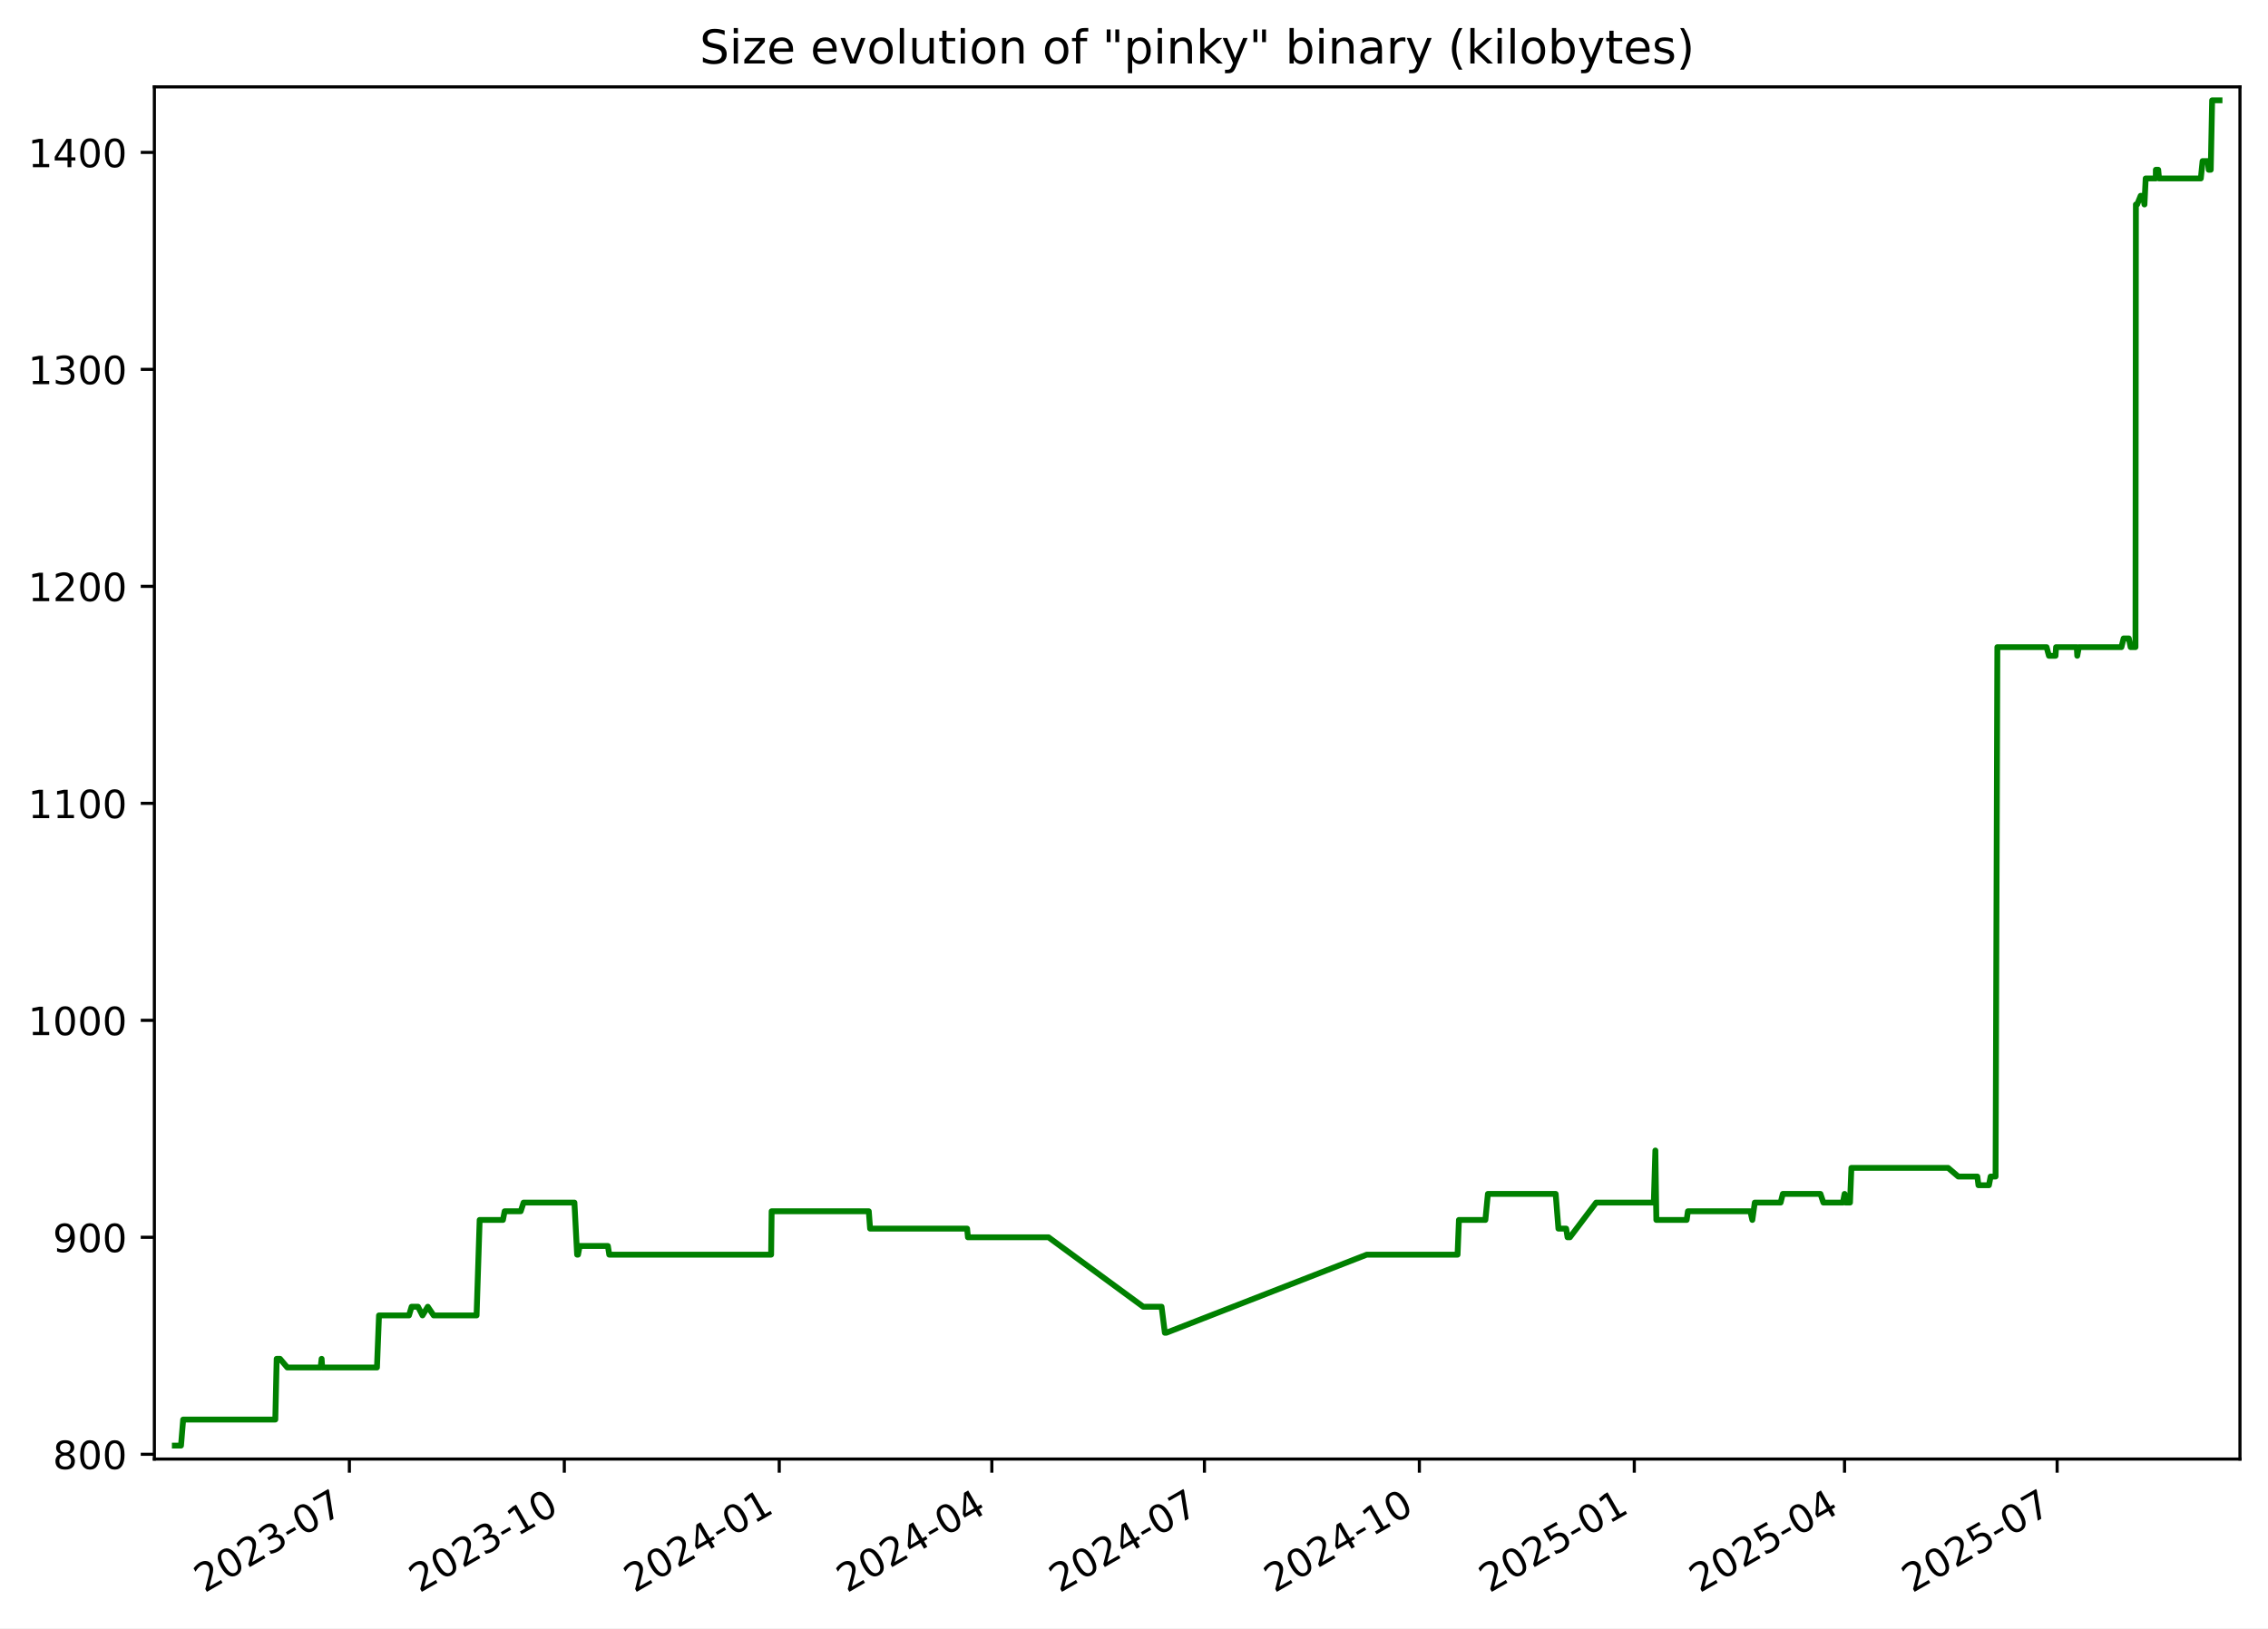
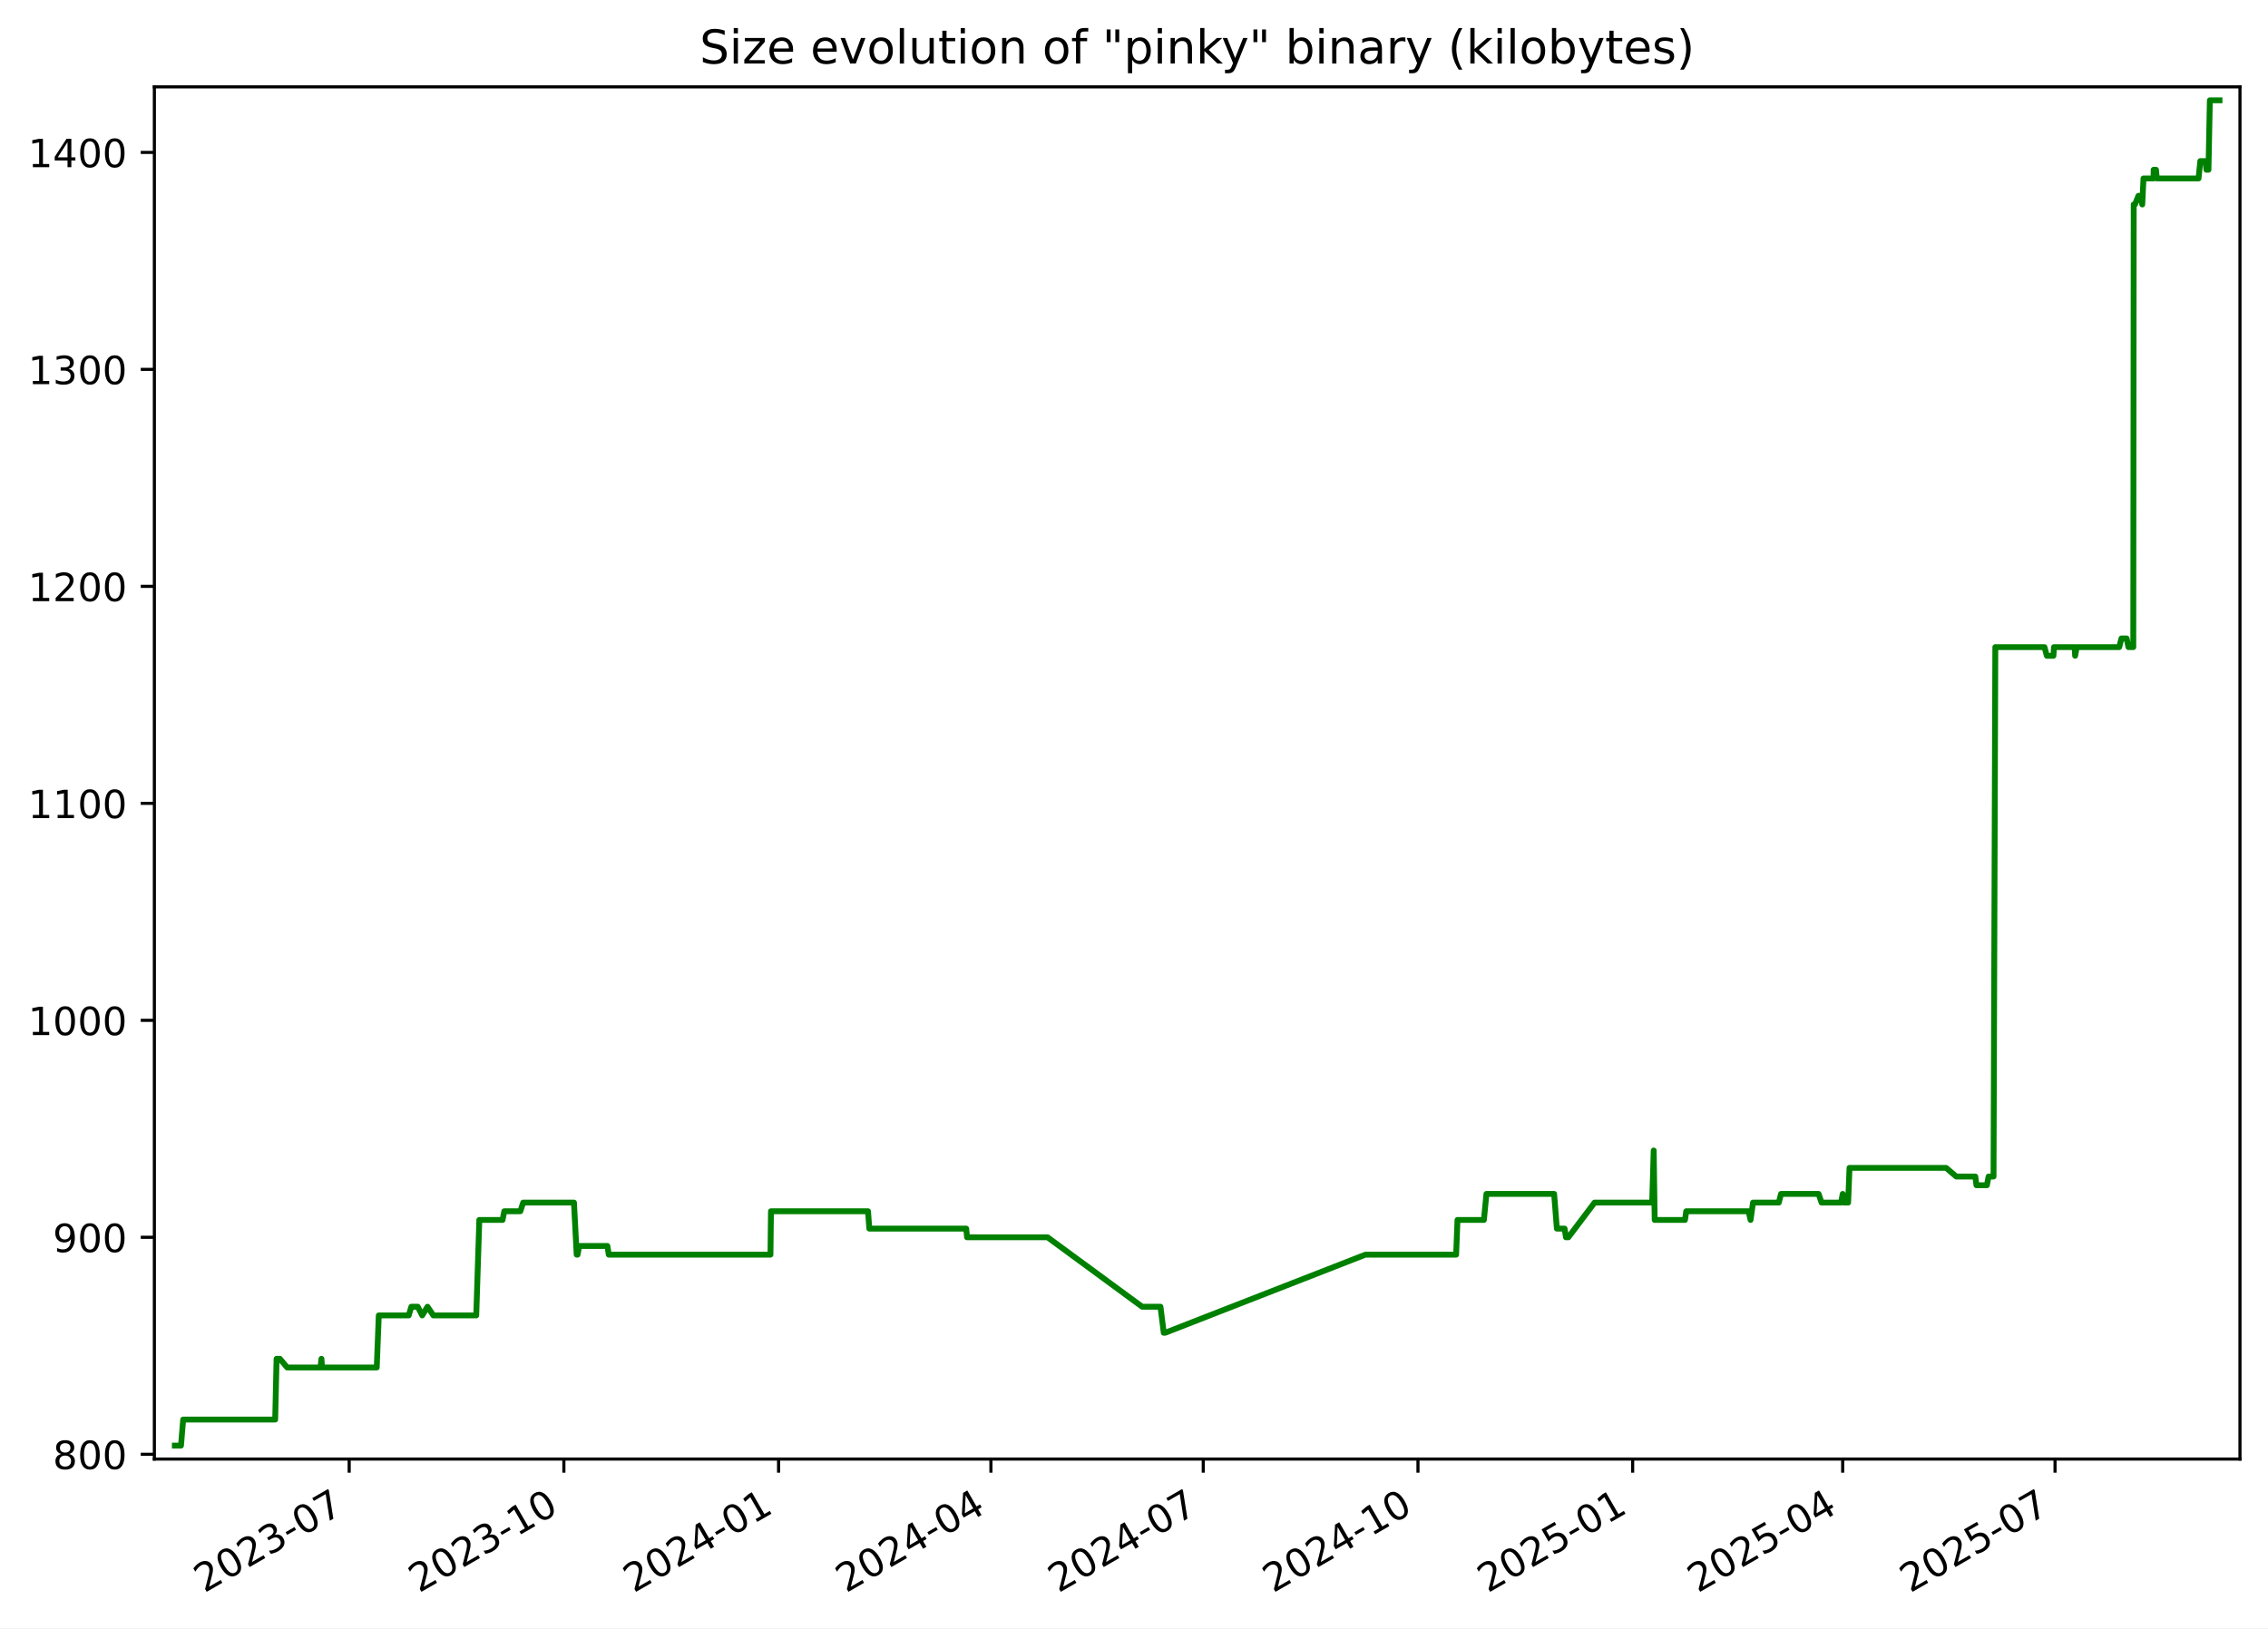
<svg xmlns="http://www.w3.org/2000/svg" xmlns:xlink="http://www.w3.org/1999/xlink" width="582.53pt" height="418.303pt" viewBox="0 0 582.53 418.303" version="1.1">
  <defs>
    <style type="text/css">*{stroke-linejoin: round; stroke-linecap: butt}</style>
  </defs>
  <g id="figure_1">
    <g id="patch_1">
      <path d="M -0 418.303  L 582.53 418.303  L 582.53 0  L -0 0  z " style="fill: #ffffff" />
    </g>
    <g id="axes_1">
      <g id="patch_2">
        <path d="M 39.65 374.83  L 575.33 374.83  L 575.33 22.318  L 39.65 22.318  z " style="fill: #ffffff" />
      </g>
      <g id="matplotlib.axis_1">
        <g id="xtick_1">
          <g id="line2d_1">
            <defs>
-               <path id="mb103da1ac7" d="M 0 0  L 0 3.5  " style="stroke: #000000; stroke-width: 0.8" />
+               <path id="m94995b0e55" d="M 0 0  L 0 3.5  " style="stroke: #000000; stroke-width: 0.8" />
            </defs>
            <g>
-               <use xlink:href="#mb103da1ac7" x="89.737" y="374.83" style="stroke: #000000; stroke-width: 0.8" />
+               <use xlink:href="#m94995b0e55" x="89.687" y="374.83" style="stroke: #000000; stroke-width: 0.8" />
            </g>
          </g>
          <g id="text_1">
-             <g transform="translate(52.51261 409.302) rotate(-30) scale(0.1 -0.1)">
+             <g transform="translate(52.46252 409.302) rotate(-30) scale(0.1 -0.1)">
              <defs>
                <path id="DejaVuSans-32" d="M 1228 531  L 3431 531  L 3431 0  L 469 0  L 469 531  Q 828 903 1448 1529  Q 2069 2156 2228 2338  Q 2531 2678 2651 2914  Q 2772 3150 2772 3378  Q 2772 3750 2511 3984  Q 2250 4219 1831 4219  Q 1534 4219 1204 4116  Q 875 4013 500 3803  L 500 4441  Q 881 4594 1212 4672  Q 1544 4750 1819 4750  Q 2544 4750 2975 4387  Q 3406 4025 3406 3419  Q 3406 3131 3298 2873  Q 3191 2616 2906 2266  Q 2828 2175 2409 1742  Q 1991 1309 1228 531  z " transform="scale(0.015625)" />
                <path id="DejaVuSans-30" d="M 2034 4250  Q 1547 4250 1301 3770  Q 1056 3291 1056 2328  Q 1056 1369 1301 889  Q 1547 409 2034 409  Q 2525 409 2770 889  Q 3016 1369 3016 2328  Q 3016 3291 2770 3770  Q 2525 4250 2034 4250  z M 2034 4750  Q 2819 4750 3233 4129  Q 3647 3509 3647 2328  Q 3647 1150 3233 529  Q 2819 -91 2034 -91  Q 1250 -91 836 529  Q 422 1150 422 2328  Q 422 3509 836 4129  Q 1250 4750 2034 4750  z " transform="scale(0.015625)" />
                <path id="DejaVuSans-33" d="M 2597 2516  Q 3050 2419 3304 2112  Q 3559 1806 3559 1356  Q 3559 666 3084 287  Q 2609 -91 1734 -91  Q 1441 -91 1130 -33  Q 819 25 488 141  L 488 750  Q 750 597 1062 519  Q 1375 441 1716 441  Q 2309 441 2620 675  Q 2931 909 2931 1356  Q 2931 1769 2642 2001  Q 2353 2234 1838 2234  L 1294 2234  L 1294 2753  L 1863 2753  Q 2328 2753 2575 2939  Q 2822 3125 2822 3475  Q 2822 3834 2567 4026  Q 2313 4219 1838 4219  Q 1578 4219 1281 4162  Q 984 4106 628 3988  L 628 4550  Q 988 4650 1302 4700  Q 1616 4750 1894 4750  Q 2613 4750 3031 4423  Q 3450 4097 3450 3541  Q 3450 3153 3228 2886  Q 3006 2619 2597 2516  z " transform="scale(0.015625)" />
                <path id="DejaVuSans-2d" d="M 313 2009  L 1997 2009  L 1997 1497  L 313 1497  L 313 2009  z " transform="scale(0.015625)" />
                <path id="DejaVuSans-37" d="M 525 4666  L 3525 4666  L 3525 4397  L 1831 0  L 1172 0  L 2766 4134  L 525 4134  L 525 4666  z " transform="scale(0.015625)" />
              </defs>
              <use xlink:href="#DejaVuSans-32" />
              <use xlink:href="#DejaVuSans-30" x="63.623" />
              <use xlink:href="#DejaVuSans-32" x="127.246" />
              <use xlink:href="#DejaVuSans-33" x="190.869" />
              <use xlink:href="#DejaVuSans-2d" x="254.492" />
              <use xlink:href="#DejaVuSans-30" x="290.576" />
              <use xlink:href="#DejaVuSans-37" x="354.199" />
            </g>
          </g>
        </g>
        <g id="xtick_2">
          <g id="line2d_2">
            <g>
-               <use xlink:href="#mb103da1ac7" x="144.942" y="374.83" style="stroke: #000000; stroke-width: 0.8" />
+               <use xlink:href="#m94995b0e55" x="144.83" y="374.83" style="stroke: #000000; stroke-width: 0.8" />
            </g>
          </g>
          <g id="text_2">
-             <g transform="translate(107.7167 409.302) rotate(-30) scale(0.1 -0.1)">
+             <g transform="translate(107.6049 409.302) rotate(-30) scale(0.1 -0.1)">
              <defs>
                <path id="DejaVuSans-31" d="M 794 531  L 1825 531  L 1825 4091  L 703 3866  L 703 4441  L 1819 4666  L 2450 4666  L 2450 531  L 3481 531  L 3481 0  L 794 0  L 794 531  z " transform="scale(0.015625)" />
              </defs>
              <use xlink:href="#DejaVuSans-32" />
              <use xlink:href="#DejaVuSans-30" x="63.623" />
              <use xlink:href="#DejaVuSans-32" x="127.246" />
              <use xlink:href="#DejaVuSans-33" x="190.869" />
              <use xlink:href="#DejaVuSans-2d" x="254.492" />
              <use xlink:href="#DejaVuSans-31" x="290.576" />
              <use xlink:href="#DejaVuSans-30" x="354.199" />
            </g>
          </g>
        </g>
        <g id="xtick_3">
          <g id="line2d_3">
            <g>
-               <use xlink:href="#mb103da1ac7" x="200.146" y="374.83" style="stroke: #000000; stroke-width: 0.8" />
+               <use xlink:href="#m94995b0e55" x="199.972" y="374.83" style="stroke: #000000; stroke-width: 0.8" />
            </g>
          </g>
          <g id="text_3">
-             <g transform="translate(162.9208 409.302) rotate(-30) scale(0.1 -0.1)">
+             <g transform="translate(162.7474 409.302) rotate(-30) scale(0.1 -0.1)">
              <defs>
                <path id="DejaVuSans-34" d="M 2419 4116  L 825 1625  L 2419 1625  L 2419 4116  z M 2253 4666  L 3047 4666  L 3047 1625  L 3713 1625  L 3713 1100  L 3047 1100  L 3047 0  L 2419 0  L 2419 1100  L 313 1100  L 313 1709  L 2253 4666  z " transform="scale(0.015625)" />
              </defs>
              <use xlink:href="#DejaVuSans-32" />
              <use xlink:href="#DejaVuSans-30" x="63.623" />
              <use xlink:href="#DejaVuSans-32" x="127.246" />
              <use xlink:href="#DejaVuSans-34" x="190.869" />
              <use xlink:href="#DejaVuSans-2d" x="254.492" />
              <use xlink:href="#DejaVuSans-30" x="290.576" />
              <use xlink:href="#DejaVuSans-31" x="354.199" />
            </g>
          </g>
        </g>
        <g id="xtick_4">
          <g id="line2d_4">
            <g>
-               <use xlink:href="#mb103da1ac7" x="254.75" y="374.83" style="stroke: #000000; stroke-width: 0.8" />
+               <use xlink:href="#m94995b0e55" x="254.515" y="374.83" style="stroke: #000000; stroke-width: 0.8" />
            </g>
          </g>
          <g id="text_4">
-             <g transform="translate(217.5248 409.302) rotate(-30) scale(0.1 -0.1)">
+             <g transform="translate(217.2904 409.302) rotate(-30) scale(0.1 -0.1)">
              <use xlink:href="#DejaVuSans-32" />
              <use xlink:href="#DejaVuSans-30" x="63.623" />
              <use xlink:href="#DejaVuSans-32" x="127.246" />
              <use xlink:href="#DejaVuSans-34" x="190.869" />
              <use xlink:href="#DejaVuSans-2d" x="254.492" />
              <use xlink:href="#DejaVuSans-30" x="290.576" />
              <use xlink:href="#DejaVuSans-34" x="354.199" />
            </g>
          </g>
        </g>
        <g id="xtick_5">
          <g id="line2d_5">
            <g>
-               <use xlink:href="#mb103da1ac7" x="309.354" y="374.83" style="stroke: #000000; stroke-width: 0.8" />
+               <use xlink:href="#m94995b0e55" x="309.058" y="374.83" style="stroke: #000000; stroke-width: 0.8" />
            </g>
          </g>
          <g id="text_5">
-             <g transform="translate(272.1288 409.302) rotate(-30) scale(0.1 -0.1)">
+             <g transform="translate(271.8334 409.302) rotate(-30) scale(0.1 -0.1)">
              <use xlink:href="#DejaVuSans-32" />
              <use xlink:href="#DejaVuSans-30" x="63.623" />
              <use xlink:href="#DejaVuSans-32" x="127.246" />
              <use xlink:href="#DejaVuSans-34" x="190.869" />
              <use xlink:href="#DejaVuSans-2d" x="254.492" />
              <use xlink:href="#DejaVuSans-30" x="290.576" />
              <use xlink:href="#DejaVuSans-37" x="354.199" />
            </g>
          </g>
        </g>
        <g id="xtick_6">
          <g id="line2d_6">
            <g>
-               <use xlink:href="#mb103da1ac7" x="364.558" y="374.83" style="stroke: #000000; stroke-width: 0.8" />
+               <use xlink:href="#m94995b0e55" x="364.201" y="374.83" style="stroke: #000000; stroke-width: 0.8" />
            </g>
          </g>
          <g id="text_6">
-             <g transform="translate(327.3329 409.302) rotate(-30) scale(0.1 -0.1)">
+             <g transform="translate(326.9759 409.302) rotate(-30) scale(0.1 -0.1)">
              <use xlink:href="#DejaVuSans-32" />
              <use xlink:href="#DejaVuSans-30" x="63.623" />
              <use xlink:href="#DejaVuSans-32" x="127.246" />
              <use xlink:href="#DejaVuSans-34" x="190.869" />
              <use xlink:href="#DejaVuSans-2d" x="254.492" />
              <use xlink:href="#DejaVuSans-31" x="290.576" />
              <use xlink:href="#DejaVuSans-30" x="354.199" />
            </g>
          </g>
        </g>
        <g id="xtick_7">
          <g id="line2d_7">
            <g>
-               <use xlink:href="#mb103da1ac7" x="419.762" y="374.83" style="stroke: #000000; stroke-width: 0.8" />
+               <use xlink:href="#m94995b0e55" x="419.343" y="374.83" style="stroke: #000000; stroke-width: 0.8" />
            </g>
          </g>
          <g id="text_7">
-             <g transform="translate(382.537 409.302) rotate(-30) scale(0.1 -0.1)">
+             <g transform="translate(382.1183 409.302) rotate(-30) scale(0.1 -0.1)">
              <defs>
                <path id="DejaVuSans-35" d="M 691 4666  L 3169 4666  L 3169 4134  L 1269 4134  L 1269 2991  Q 1406 3038 1543 3061  Q 1681 3084 1819 3084  Q 2600 3084 3056 2656  Q 3513 2228 3513 1497  Q 3513 744 3044 326  Q 2575 -91 1722 -91  Q 1428 -91 1123 -41  Q 819 9 494 109  L 494 744  Q 775 591 1075 516  Q 1375 441 1709 441  Q 2250 441 2565 725  Q 2881 1009 2881 1497  Q 2881 1984 2565 2268  Q 2250 2553 1709 2553  Q 1456 2553 1204 2497  Q 953 2441 691 2322  L 691 4666  z " transform="scale(0.015625)" />
              </defs>
              <use xlink:href="#DejaVuSans-32" />
              <use xlink:href="#DejaVuSans-30" x="63.623" />
              <use xlink:href="#DejaVuSans-32" x="127.246" />
              <use xlink:href="#DejaVuSans-35" x="190.869" />
              <use xlink:href="#DejaVuSans-2d" x="254.492" />
              <use xlink:href="#DejaVuSans-30" x="290.576" />
              <use xlink:href="#DejaVuSans-31" x="354.199" />
            </g>
          </g>
        </g>
        <g id="xtick_8">
          <g id="line2d_8">
            <g>
-               <use xlink:href="#mb103da1ac7" x="473.766" y="374.83" style="stroke: #000000; stroke-width: 0.8" />
+               <use xlink:href="#m94995b0e55" x="473.287" y="374.83" style="stroke: #000000; stroke-width: 0.8" />
            </g>
          </g>
          <g id="text_8">
-             <g transform="translate(436.541 409.302) rotate(-30) scale(0.1 -0.1)">
+             <g transform="translate(436.0619 409.302) rotate(-30) scale(0.1 -0.1)">
              <use xlink:href="#DejaVuSans-32" />
              <use xlink:href="#DejaVuSans-30" x="63.623" />
              <use xlink:href="#DejaVuSans-32" x="127.246" />
              <use xlink:href="#DejaVuSans-35" x="190.869" />
              <use xlink:href="#DejaVuSans-2d" x="254.492" />
              <use xlink:href="#DejaVuSans-30" x="290.576" />
              <use xlink:href="#DejaVuSans-34" x="354.199" />
            </g>
          </g>
        </g>
        <g id="xtick_9">
          <g id="line2d_9">
            <g>
-               <use xlink:href="#mb103da1ac7" x="528.37" y="374.83" style="stroke: #000000; stroke-width: 0.8" />
+               <use xlink:href="#m94995b0e55" x="527.83" y="374.83" style="stroke: #000000; stroke-width: 0.8" />
            </g>
          </g>
          <g id="text_9">
-             <g transform="translate(491.145 409.302) rotate(-30) scale(0.1 -0.1)">
+             <g transform="translate(490.605 409.302) rotate(-30) scale(0.1 -0.1)">
              <use xlink:href="#DejaVuSans-32" />
              <use xlink:href="#DejaVuSans-30" x="63.623" />
              <use xlink:href="#DejaVuSans-32" x="127.246" />
              <use xlink:href="#DejaVuSans-35" x="190.869" />
              <use xlink:href="#DejaVuSans-2d" x="254.492" />
              <use xlink:href="#DejaVuSans-30" x="290.576" />
              <use xlink:href="#DejaVuSans-37" x="354.199" />
            </g>
          </g>
        </g>
      </g>
      <g id="matplotlib.axis_2">
        <g id="ytick_1">
          <g id="line2d_10">
            <defs>
-               <path id="m0f31b0eb4f" d="M 0 0  L -3.5 0  " style="stroke: #000000; stroke-width: 0.8" />
+               <path id="m57160692ed" d="M 0 0  L -3.5 0  " style="stroke: #000000; stroke-width: 0.8" />
            </defs>
            <g>
-               <use xlink:href="#m0f31b0eb4f" x="39.65" y="373.604" style="stroke: #000000; stroke-width: 0.8" />
+               <use xlink:href="#m57160692ed" x="39.65" y="373.604" style="stroke: #000000; stroke-width: 0.8" />
            </g>
          </g>
          <g id="text_10">
            <g transform="translate(13.5625 377.403) scale(0.1 -0.1)">
              <defs>
                <path id="DejaVuSans-38" d="M 2034 2216  Q 1584 2216 1326 1975  Q 1069 1734 1069 1313  Q 1069 891 1326 650  Q 1584 409 2034 409  Q 2484 409 2743 651  Q 3003 894 3003 1313  Q 3003 1734 2745 1975  Q 2488 2216 2034 2216  z M 1403 2484  Q 997 2584 770 2862  Q 544 3141 544 3541  Q 544 4100 942 4425  Q 1341 4750 2034 4750  Q 2731 4750 3128 4425  Q 3525 4100 3525 3541  Q 3525 3141 3298 2862  Q 3072 2584 2669 2484  Q 3125 2378 3379 2068  Q 3634 1759 3634 1313  Q 3634 634 3220 271  Q 2806 -91 2034 -91  Q 1263 -91 848 271  Q 434 634 434 1313  Q 434 1759 690 2068  Q 947 2378 1403 2484  z M 1172 3481  Q 1172 3119 1398 2916  Q 1625 2713 2034 2713  Q 2441 2713 2670 2916  Q 2900 3119 2900 3481  Q 2900 3844 2670 4047  Q 2441 4250 2034 4250  Q 1625 4250 1398 4047  Q 1172 3844 1172 3481  z " transform="scale(0.015625)" />
              </defs>
              <use xlink:href="#DejaVuSans-38" />
              <use xlink:href="#DejaVuSans-30" x="63.623" />
              <use xlink:href="#DejaVuSans-30" x="127.246" />
            </g>
          </g>
        </g>
        <g id="ytick_2">
          <g id="line2d_11">
            <g>
-               <use xlink:href="#m0f31b0eb4f" x="39.65" y="317.862" style="stroke: #000000; stroke-width: 0.8" />
+               <use xlink:href="#m57160692ed" x="39.65" y="317.862" style="stroke: #000000; stroke-width: 0.8" />
            </g>
          </g>
          <g id="text_11">
            <g transform="translate(13.5625 321.6611) scale(0.1 -0.1)">
              <defs>
                <path id="DejaVuSans-39" d="M 703 97  L 703 672  Q 941 559 1184 500  Q 1428 441 1663 441  Q 2288 441 2617 861  Q 2947 1281 2994 2138  Q 2813 1869 2534 1725  Q 2256 1581 1919 1581  Q 1219 1581 811 2004  Q 403 2428 403 3163  Q 403 3881 828 4315  Q 1253 4750 1959 4750  Q 2769 4750 3195 4129  Q 3622 3509 3622 2328  Q 3622 1225 3098 567  Q 2575 -91 1691 -91  Q 1453 -91 1209 -44  Q 966 3 703 97  z M 1959 2075  Q 2384 2075 2632 2365  Q 2881 2656 2881 3163  Q 2881 3666 2632 3958  Q 2384 4250 1959 4250  Q 1534 4250 1286 3958  Q 1038 3666 1038 3163  Q 1038 2656 1286 2365  Q 1534 2075 1959 2075  z " transform="scale(0.015625)" />
              </defs>
              <use xlink:href="#DejaVuSans-39" />
              <use xlink:href="#DejaVuSans-30" x="63.623" />
              <use xlink:href="#DejaVuSans-30" x="127.246" />
            </g>
          </g>
        </g>
        <g id="ytick_3">
          <g id="line2d_12">
            <g>
-               <use xlink:href="#m0f31b0eb4f" x="39.65" y="262.12" style="stroke: #000000; stroke-width: 0.8" />
+               <use xlink:href="#m57160692ed" x="39.65" y="262.12" style="stroke: #000000; stroke-width: 0.8" />
            </g>
          </g>
          <g id="text_12">
            <g transform="translate(7.2 265.9192) scale(0.1 -0.1)">
              <use xlink:href="#DejaVuSans-31" />
              <use xlink:href="#DejaVuSans-30" x="63.623" />
              <use xlink:href="#DejaVuSans-30" x="127.246" />
              <use xlink:href="#DejaVuSans-30" x="190.869" />
            </g>
          </g>
        </g>
        <g id="ytick_4">
          <g id="line2d_13">
            <g>
-               <use xlink:href="#m0f31b0eb4f" x="39.65" y="206.378" style="stroke: #000000; stroke-width: 0.8" />
+               <use xlink:href="#m57160692ed" x="39.65" y="206.378" style="stroke: #000000; stroke-width: 0.8" />
            </g>
          </g>
          <g id="text_13">
            <g transform="translate(7.2 210.1772) scale(0.1 -0.1)">
              <use xlink:href="#DejaVuSans-31" />
              <use xlink:href="#DejaVuSans-31" x="63.623" />
              <use xlink:href="#DejaVuSans-30" x="127.246" />
              <use xlink:href="#DejaVuSans-30" x="190.869" />
            </g>
          </g>
        </g>
        <g id="ytick_5">
          <g id="line2d_14">
            <g>
-               <use xlink:href="#m0f31b0eb4f" x="39.65" y="150.636" style="stroke: #000000; stroke-width: 0.8" />
+               <use xlink:href="#m57160692ed" x="39.65" y="150.636" style="stroke: #000000; stroke-width: 0.8" />
            </g>
          </g>
          <g id="text_14">
            <g transform="translate(7.2 154.4353) scale(0.1 -0.1)">
              <use xlink:href="#DejaVuSans-31" />
              <use xlink:href="#DejaVuSans-32" x="63.623" />
              <use xlink:href="#DejaVuSans-30" x="127.246" />
              <use xlink:href="#DejaVuSans-30" x="190.869" />
            </g>
          </g>
        </g>
        <g id="ytick_6">
          <g id="line2d_15">
            <g>
-               <use xlink:href="#m0f31b0eb4f" x="39.65" y="94.894" style="stroke: #000000; stroke-width: 0.8" />
+               <use xlink:href="#m57160692ed" x="39.65" y="94.894" style="stroke: #000000; stroke-width: 0.8" />
            </g>
          </g>
          <g id="text_15">
            <g transform="translate(7.2 98.69334) scale(0.1 -0.1)">
              <use xlink:href="#DejaVuSans-31" />
              <use xlink:href="#DejaVuSans-33" x="63.623" />
              <use xlink:href="#DejaVuSans-30" x="127.246" />
              <use xlink:href="#DejaVuSans-30" x="190.869" />
            </g>
          </g>
        </g>
        <g id="ytick_7">
          <g id="line2d_16">
            <g>
-               <use xlink:href="#m0f31b0eb4f" x="39.65" y="39.152" style="stroke: #000000; stroke-width: 0.8" />
+               <use xlink:href="#m57160692ed" x="39.65" y="39.152" style="stroke: #000000; stroke-width: 0.8" />
            </g>
          </g>
          <g id="text_16">
            <g transform="translate(7.2 42.95141) scale(0.1 -0.1)">
              <use xlink:href="#DejaVuSans-31" />
              <use xlink:href="#DejaVuSans-34" x="63.623" />
              <use xlink:href="#DejaVuSans-30" x="127.246" />
              <use xlink:href="#DejaVuSans-30" x="190.869" />
            </g>
          </g>
        </g>
      </g>
      <g id="line2d_17">
-         <path d="M 44.902 371.374  L 46.49 371.374  L 47.046 364.685  L 70.712 364.685  L 71.063 349.077  L 71.92 349.077  L 73.791 351.307  L 82.352 351.307  L 82.607 349.077  L 82.759 351.307  L 96.824 351.307  L 97.346 337.929  L 105.043 337.929  L 105.724 335.699  L 107.366 335.699  L 108.517 337.929  L 109.877 335.699  L 111.384 337.929  L 122.409 337.929  L 123.199 313.403  L 129.179 313.403  L 129.619 311.173  L 133.746 311.173  L 134.479 308.943  L 147.54 308.943  L 148.236 322.321  L 148.464 322.321  L 148.886 320.092  L 156.134 320.092  L 156.487 322.321  L 198.063 322.321  L 198.193 311.173  L 223.148 311.173  L 223.485 315.632  L 248.401 315.632  L 248.614 317.862  L 269.319 317.862  L 293.639 335.699  L 298.346 335.699  L 299.191 342.388  L 299.557 342.388  L 351.048 322.321  L 374.372 322.321  L 374.722 313.403  L 381.514 313.403  L 382.163 306.713  L 399.572 306.713  L 400.276 315.632  L 402.263 315.632  L 402.62 317.862  L 403.23 317.862  L 409.97 308.943  L 424.775 308.943  L 425.176 295.565  L 425.427 313.403  L 433.214 313.403  L 433.536 311.173  L 449.561 311.173  L 450.081 313.403  L 450.711 308.943  L 457.347 308.943  L 457.912 306.713  L 467.575 306.713  L 468.334 308.943  L 473.344 308.943  L 473.776 306.713  L 474.042 308.943  L 475.169 308.943  L 475.523 300.024  L 500.362 300.024  L 502.983 302.254  L 507.872 302.254  L 508.16 304.484  L 510.851 304.484  L 511.285 302.254  L 512.559 302.254  L 513.015 166.244  L 525.653 166.244  L 526.266 168.473  L 527.957 168.473  L 528.098 166.244  L 533.417 166.244  L 533.537 168.473  L 533.95 166.244  L 544.879 166.244  L 545.446 164.014  L 546.783 164.014  L 547.248 166.244  L 548.494 166.244  L 548.601 52.53  L 548.924 52.53  L 549.819 50.301  L 550.408 50.301  L 550.798 52.53  L 551.114 45.841  L 553.707 45.841  L 553.727 43.612  L 554.334 43.612  L 554.539 45.841  L 565.275 45.841  L 565.729 41.382  L 567.069 41.382  L 567.296 43.612  L 567.824 43.612  L 568.181 25.774  L 570.078 25.774  L 570.078 25.774  " clip-path="url(#p272cc82bd3)" style="fill: none; stroke: #008000; stroke-width: 1.5; stroke-linecap: square" />
+         <path d="M 44.902 371.374  L 46.488 371.374  L 47.043 364.685  L 70.683 364.685  L 71.034 349.077  L 71.89 349.077  L 73.759 351.307  L 82.31 351.307  L 82.565 349.077  L 82.716 351.307  L 96.766 351.307  L 97.288 337.929  L 104.976 337.929  L 105.657 335.699  L 107.297 335.699  L 108.445 337.929  L 109.804 335.699  L 111.31 337.929  L 122.322 337.929  L 123.112 313.403  L 129.084 313.403  L 129.525 311.173  L 133.647 311.173  L 134.379 308.943  L 147.425 308.943  L 148.12 322.321  L 148.348 322.321  L 148.769 320.092  L 156.01 320.092  L 156.362 322.321  L 197.892 322.321  L 198.022 311.173  L 222.949 311.173  L 223.286 315.632  L 248.173 315.632  L 248.386 317.862  L 269.069 317.862  L 293.362 335.699  L 298.063 335.699  L 298.907 342.388  L 299.272 342.388  L 350.706 322.321  L 374.004 322.321  L 374.353 313.403  L 381.138 313.403  L 381.786 306.713  L 399.175 306.713  L 399.879 315.632  L 401.864 315.632  L 402.22 317.862  L 402.83 317.862  L 409.562 308.943  L 424.351 308.943  L 424.751 295.565  L 425.002 313.403  L 432.781 313.403  L 433.102 311.173  L 449.109 311.173  L 449.628 313.403  L 450.258 308.943  L 456.886 308.943  L 457.451 306.713  L 467.103 306.713  L 467.861 308.943  L 472.865 308.943  L 473.297 306.713  L 473.563 308.943  L 474.689 308.943  L 475.042 300.024  L 499.853 300.024  L 502.472 302.254  L 507.355 302.254  L 507.642 304.484  L 510.331 304.484  L 510.764 302.254  L 512.037 302.254  L 512.492 166.244  L 525.116 166.244  L 525.728 168.473  L 527.418 168.473  L 527.558 166.244  L 532.871 166.244  L 532.992 168.473  L 533.404 166.244  L 544.321 166.244  L 544.887 164.014  L 546.222 164.014  L 546.687 166.244  L 547.931 166.244  L 548.038 52.53  L 548.361 52.53  L 549.255 50.301  L 549.843 50.301  L 550.233 52.53  L 550.549 45.841  L 553.138 45.841  L 553.158 43.612  L 553.764 43.612  L 553.97 45.841  L 564.693 45.841  L 565.147 41.382  L 566.485 41.382  L 566.712 43.612  L 567.24 43.612  L 567.596 25.774  L 570.078 25.774  L 570.078 25.774  " clip-path="url(#pb4a6f41bb2)" style="fill: none; stroke: #008000; stroke-width: 1.5; stroke-linecap: square" />
      </g>
      <g id="patch_3">
        <path d="M 39.65 374.83  L 39.65 22.318  " style="fill: none; stroke: #000000; stroke-width: 0.8; stroke-linejoin: miter; stroke-linecap: square" />
      </g>
      <g id="patch_4">
        <path d="M 575.33 374.83  L 575.33 22.318  " style="fill: none; stroke: #000000; stroke-width: 0.8; stroke-linejoin: miter; stroke-linecap: square" />
      </g>
      <g id="patch_5">
        <path d="M 39.65 374.83  L 575.33 374.83  " style="fill: none; stroke: #000000; stroke-width: 0.8; stroke-linejoin: miter; stroke-linecap: square" />
      </g>
      <g id="patch_6">
        <path d="M 39.65 22.318  L 575.33 22.318  " style="fill: none; stroke: #000000; stroke-width: 0.8; stroke-linejoin: miter; stroke-linecap: square" />
      </g>
      <g id="text_17">
        <g transform="translate(179.7078 16.31812) scale(0.12 -0.12)">
          <defs>
            <path id="DejaVuSans-53" d="M 3425 4513  L 3425 3897  Q 3066 4069 2747 4153  Q 2428 4238 2131 4238  Q 1616 4238 1336 4038  Q 1056 3838 1056 3469  Q 1056 3159 1242 3001  Q 1428 2844 1947 2747  L 2328 2669  Q 3034 2534 3370 2195  Q 3706 1856 3706 1288  Q 3706 609 3251 259  Q 2797 -91 1919 -91  Q 1588 -91 1214 -16  Q 841 59 441 206  L 441 856  Q 825 641 1194 531  Q 1563 422 1919 422  Q 2459 422 2753 634  Q 3047 847 3047 1241  Q 3047 1584 2836 1778  Q 2625 1972 2144 2069  L 1759 2144  Q 1053 2284 737 2584  Q 422 2884 422 3419  Q 422 4038 858 4394  Q 1294 4750 2059 4750  Q 2388 4750 2728 4690  Q 3069 4631 3425 4513  z " transform="scale(0.015625)" />
            <path id="DejaVuSans-69" d="M 603 3500  L 1178 3500  L 1178 0  L 603 0  L 603 3500  z M 603 4863  L 1178 4863  L 1178 4134  L 603 4134  L 603 4863  z " transform="scale(0.015625)" />
            <path id="DejaVuSans-7a" d="M 353 3500  L 3084 3500  L 3084 2975  L 922 459  L 3084 459  L 3084 0  L 275 0  L 275 525  L 2438 3041  L 353 3041  L 353 3500  z " transform="scale(0.015625)" />
            <path id="DejaVuSans-65" d="M 3597 1894  L 3597 1613  L 953 1613  Q 991 1019 1311 708  Q 1631 397 2203 397  Q 2534 397 2845 478  Q 3156 559 3463 722  L 3463 178  Q 3153 47 2828 -22  Q 2503 -91 2169 -91  Q 1331 -91 842 396  Q 353 884 353 1716  Q 353 2575 817 3079  Q 1281 3584 2069 3584  Q 2775 3584 3186 3129  Q 3597 2675 3597 1894  z M 3022 2063  Q 3016 2534 2758 2815  Q 2500 3097 2075 3097  Q 1594 3097 1305 2825  Q 1016 2553 972 2059  L 3022 2063  z " transform="scale(0.015625)" />
            <path id="DejaVuSans-20" transform="scale(0.015625)" />
            <path id="DejaVuSans-76" d="M 191 3500  L 800 3500  L 1894 563  L 2988 3500  L 3597 3500  L 2284 0  L 1503 0  L 191 3500  z " transform="scale(0.015625)" />
            <path id="DejaVuSans-6f" d="M 1959 3097  Q 1497 3097 1228 2736  Q 959 2375 959 1747  Q 959 1119 1226 758  Q 1494 397 1959 397  Q 2419 397 2687 759  Q 2956 1122 2956 1747  Q 2956 2369 2687 2733  Q 2419 3097 1959 3097  z M 1959 3584  Q 2709 3584 3137 3096  Q 3566 2609 3566 1747  Q 3566 888 3137 398  Q 2709 -91 1959 -91  Q 1206 -91 779 398  Q 353 888 353 1747  Q 353 2609 779 3096  Q 1206 3584 1959 3584  z " transform="scale(0.015625)" />
            <path id="DejaVuSans-6c" d="M 603 4863  L 1178 4863  L 1178 0  L 603 0  L 603 4863  z " transform="scale(0.015625)" />
            <path id="DejaVuSans-75" d="M 544 1381  L 544 3500  L 1119 3500  L 1119 1403  Q 1119 906 1312 657  Q 1506 409 1894 409  Q 2359 409 2629 706  Q 2900 1003 2900 1516  L 2900 3500  L 3475 3500  L 3475 0  L 2900 0  L 2900 538  Q 2691 219 2414 64  Q 2138 -91 1772 -91  Q 1169 -91 856 284  Q 544 659 544 1381  z M 1991 3584  L 1991 3584  z " transform="scale(0.015625)" />
            <path id="DejaVuSans-74" d="M 1172 4494  L 1172 3500  L 2356 3500  L 2356 3053  L 1172 3053  L 1172 1153  Q 1172 725 1289 603  Q 1406 481 1766 481  L 2356 481  L 2356 0  L 1766 0  Q 1100 0 847 248  Q 594 497 594 1153  L 594 3053  L 172 3053  L 172 3500  L 594 3500  L 594 4494  L 1172 4494  z " transform="scale(0.015625)" />
            <path id="DejaVuSans-6e" d="M 3513 2113  L 3513 0  L 2938 0  L 2938 2094  Q 2938 2591 2744 2837  Q 2550 3084 2163 3084  Q 1697 3084 1428 2787  Q 1159 2491 1159 1978  L 1159 0  L 581 0  L 581 3500  L 1159 3500  L 1159 2956  Q 1366 3272 1645 3428  Q 1925 3584 2291 3584  Q 2894 3584 3203 3211  Q 3513 2838 3513 2113  z " transform="scale(0.015625)" />
            <path id="DejaVuSans-66" d="M 2375 4863  L 2375 4384  L 1825 4384  Q 1516 4384 1395 4259  Q 1275 4134 1275 3809  L 1275 3500  L 2222 3500  L 2222 3053  L 1275 3053  L 1275 0  L 697 0  L 697 3053  L 147 3053  L 147 3500  L 697 3500  L 697 3744  Q 697 4328 969 4595  Q 1241 4863 1831 4863  L 2375 4863  z " transform="scale(0.015625)" />
            <path id="DejaVuSans-22" d="M 1147 4666  L 1147 2931  L 616 2931  L 616 4666  L 1147 4666  z M 2328 4666  L 2328 2931  L 1797 2931  L 1797 4666  L 2328 4666  z " transform="scale(0.015625)" />
            <path id="DejaVuSans-70" d="M 1159 525  L 1159 -1331  L 581 -1331  L 581 3500  L 1159 3500  L 1159 2969  Q 1341 3281 1617 3432  Q 1894 3584 2278 3584  Q 2916 3584 3314 3078  Q 3713 2572 3713 1747  Q 3713 922 3314 415  Q 2916 -91 2278 -91  Q 1894 -91 1617 61  Q 1341 213 1159 525  z M 3116 1747  Q 3116 2381 2855 2742  Q 2594 3103 2138 3103  Q 1681 3103 1420 2742  Q 1159 2381 1159 1747  Q 1159 1113 1420 752  Q 1681 391 2138 391  Q 2594 391 2855 752  Q 3116 1113 3116 1747  z " transform="scale(0.015625)" />
            <path id="DejaVuSans-6b" d="M 581 4863  L 1159 4863  L 1159 1991  L 2875 3500  L 3609 3500  L 1753 1863  L 3688 0  L 2938 0  L 1159 1709  L 1159 0  L 581 0  L 581 4863  z " transform="scale(0.015625)" />
            <path id="DejaVuSans-79" d="M 2059 -325  Q 1816 -950 1584 -1140  Q 1353 -1331 966 -1331  L 506 -1331  L 506 -850  L 844 -850  Q 1081 -850 1212 -737  Q 1344 -625 1503 -206  L 1606 56  L 191 3500  L 800 3500  L 1894 763  L 2988 3500  L 3597 3500  L 2059 -325  z " transform="scale(0.015625)" />
            <path id="DejaVuSans-62" d="M 3116 1747  Q 3116 2381 2855 2742  Q 2594 3103 2138 3103  Q 1681 3103 1420 2742  Q 1159 2381 1159 1747  Q 1159 1113 1420 752  Q 1681 391 2138 391  Q 2594 391 2855 752  Q 3116 1113 3116 1747  z M 1159 2969  Q 1341 3281 1617 3432  Q 1894 3584 2278 3584  Q 2916 3584 3314 3078  Q 3713 2572 3713 1747  Q 3713 922 3314 415  Q 2916 -91 2278 -91  Q 1894 -91 1617 61  Q 1341 213 1159 525  L 1159 0  L 581 0  L 581 4863  L 1159 4863  L 1159 2969  z " transform="scale(0.015625)" />
            <path id="DejaVuSans-61" d="M 2194 1759  Q 1497 1759 1228 1600  Q 959 1441 959 1056  Q 959 750 1161 570  Q 1363 391 1709 391  Q 2188 391 2477 730  Q 2766 1069 2766 1631  L 2766 1759  L 2194 1759  z M 3341 1997  L 3341 0  L 2766 0  L 2766 531  Q 2569 213 2275 61  Q 1981 -91 1556 -91  Q 1019 -91 701 211  Q 384 513 384 1019  Q 384 1609 779 1909  Q 1175 2209 1959 2209  L 2766 2209  L 2766 2266  Q 2766 2663 2505 2880  Q 2244 3097 1772 3097  Q 1472 3097 1187 3025  Q 903 2953 641 2809  L 641 3341  Q 956 3463 1253 3523  Q 1550 3584 1831 3584  Q 2591 3584 2966 3190  Q 3341 2797 3341 1997  z " transform="scale(0.015625)" />
            <path id="DejaVuSans-72" d="M 2631 2963  Q 2534 3019 2420 3045  Q 2306 3072 2169 3072  Q 1681 3072 1420 2755  Q 1159 2438 1159 1844  L 1159 0  L 581 0  L 581 3500  L 1159 3500  L 1159 2956  Q 1341 3275 1631 3429  Q 1922 3584 2338 3584  Q 2397 3584 2469 3576  Q 2541 3569 2628 3553  L 2631 2963  z " transform="scale(0.015625)" />
            <path id="DejaVuSans-28" d="M 1984 4856  Q 1566 4138 1362 3434  Q 1159 2731 1159 2009  Q 1159 1288 1364 580  Q 1569 -128 1984 -844  L 1484 -844  Q 1016 -109 783 600  Q 550 1309 550 2009  Q 550 2706 781 3412  Q 1013 4119 1484 4856  L 1984 4856  z " transform="scale(0.015625)" />
            <path id="DejaVuSans-73" d="M 2834 3397  L 2834 2853  Q 2591 2978 2328 3040  Q 2066 3103 1784 3103  Q 1356 3103 1142 2972  Q 928 2841 928 2578  Q 928 2378 1081 2264  Q 1234 2150 1697 2047  L 1894 2003  Q 2506 1872 2764 1633  Q 3022 1394 3022 966  Q 3022 478 2636 193  Q 2250 -91 1575 -91  Q 1294 -91 989 -36  Q 684 19 347 128  L 347 722  Q 666 556 975 473  Q 1284 391 1588 391  Q 1994 391 2212 530  Q 2431 669 2431 922  Q 2431 1156 2273 1281  Q 2116 1406 1581 1522  L 1381 1569  Q 847 1681 609 1914  Q 372 2147 372 2553  Q 372 3047 722 3315  Q 1072 3584 1716 3584  Q 2034 3584 2315 3537  Q 2597 3491 2834 3397  z " transform="scale(0.015625)" />
            <path id="DejaVuSans-29" d="M 513 4856  L 1013 4856  Q 1481 4119 1714 3412  Q 1947 2706 1947 2009  Q 1947 1309 1714 600  Q 1481 -109 1013 -844  L 513 -844  Q 928 -128 1133 580  Q 1338 1288 1338 2009  Q 1338 2731 1133 3434  Q 928 4138 513 4856  z " transform="scale(0.015625)" />
          </defs>
          <use xlink:href="#DejaVuSans-53" />
          <use xlink:href="#DejaVuSans-69" x="63.477" />
          <use xlink:href="#DejaVuSans-7a" x="91.26" />
          <use xlink:href="#DejaVuSans-65" x="143.75" />
          <use xlink:href="#DejaVuSans-20" x="205.273" />
          <use xlink:href="#DejaVuSans-65" x="237.061" />
          <use xlink:href="#DejaVuSans-76" x="298.584" />
          <use xlink:href="#DejaVuSans-6f" x="357.764" />
          <use xlink:href="#DejaVuSans-6c" x="418.945" />
          <use xlink:href="#DejaVuSans-75" x="446.729" />
          <use xlink:href="#DejaVuSans-74" x="510.107" />
          <use xlink:href="#DejaVuSans-69" x="549.316" />
          <use xlink:href="#DejaVuSans-6f" x="577.1" />
          <use xlink:href="#DejaVuSans-6e" x="638.281" />
          <use xlink:href="#DejaVuSans-20" x="701.66" />
          <use xlink:href="#DejaVuSans-6f" x="733.447" />
          <use xlink:href="#DejaVuSans-66" x="794.629" />
          <use xlink:href="#DejaVuSans-20" x="829.834" />
          <use xlink:href="#DejaVuSans-22" x="861.621" />
          <use xlink:href="#DejaVuSans-70" x="907.617" />
          <use xlink:href="#DejaVuSans-69" x="971.094" />
          <use xlink:href="#DejaVuSans-6e" x="998.877" />
          <use xlink:href="#DejaVuSans-6b" x="1062.256" />
          <use xlink:href="#DejaVuSans-79" x="1116.541" />
          <use xlink:href="#DejaVuSans-22" x="1175.721" />
          <use xlink:href="#DejaVuSans-20" x="1221.717" />
          <use xlink:href="#DejaVuSans-62" x="1253.504" />
          <use xlink:href="#DejaVuSans-69" x="1316.98" />
          <use xlink:href="#DejaVuSans-6e" x="1344.764" />
          <use xlink:href="#DejaVuSans-61" x="1408.143" />
          <use xlink:href="#DejaVuSans-72" x="1469.422" />
          <use xlink:href="#DejaVuSans-79" x="1510.535" />
          <use xlink:href="#DejaVuSans-20" x="1569.715" />
          <use xlink:href="#DejaVuSans-28" x="1601.502" />
          <use xlink:href="#DejaVuSans-6b" x="1640.516" />
          <use xlink:href="#DejaVuSans-69" x="1698.426" />
          <use xlink:href="#DejaVuSans-6c" x="1726.209" />
          <use xlink:href="#DejaVuSans-6f" x="1753.992" />
          <use xlink:href="#DejaVuSans-62" x="1815.174" />
          <use xlink:href="#DejaVuSans-79" x="1878.65" />
          <use xlink:href="#DejaVuSans-74" x="1937.83" />
          <use xlink:href="#DejaVuSans-65" x="1977.039" />
          <use xlink:href="#DejaVuSans-73" x="2038.562" />
          <use xlink:href="#DejaVuSans-29" x="2090.662" />
        </g>
      </g>
    </g>
  </g>
  <defs>
-     <clipPath id="p272cc82bd3">
+     <clipPath id="pb4a6f41bb2">
      <rect x="39.65" y="22.318" width="535.68" height="352.512" />
    </clipPath>
  </defs>
</svg>
